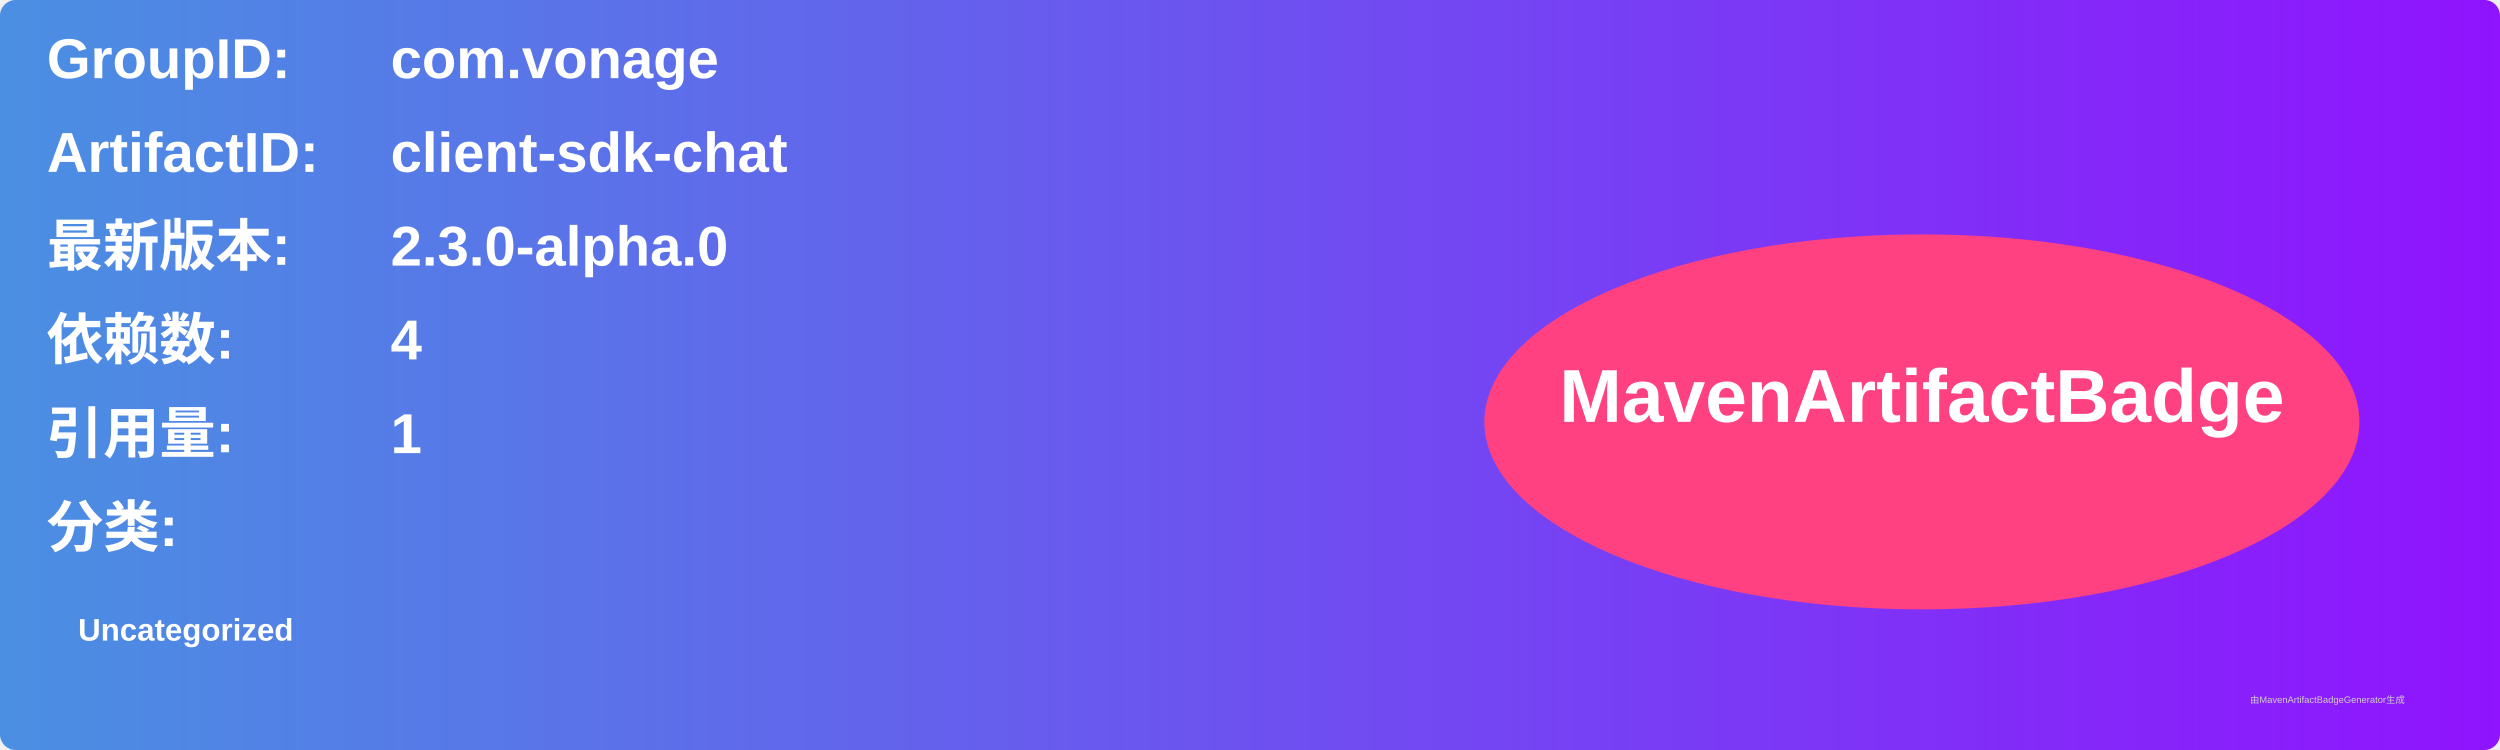
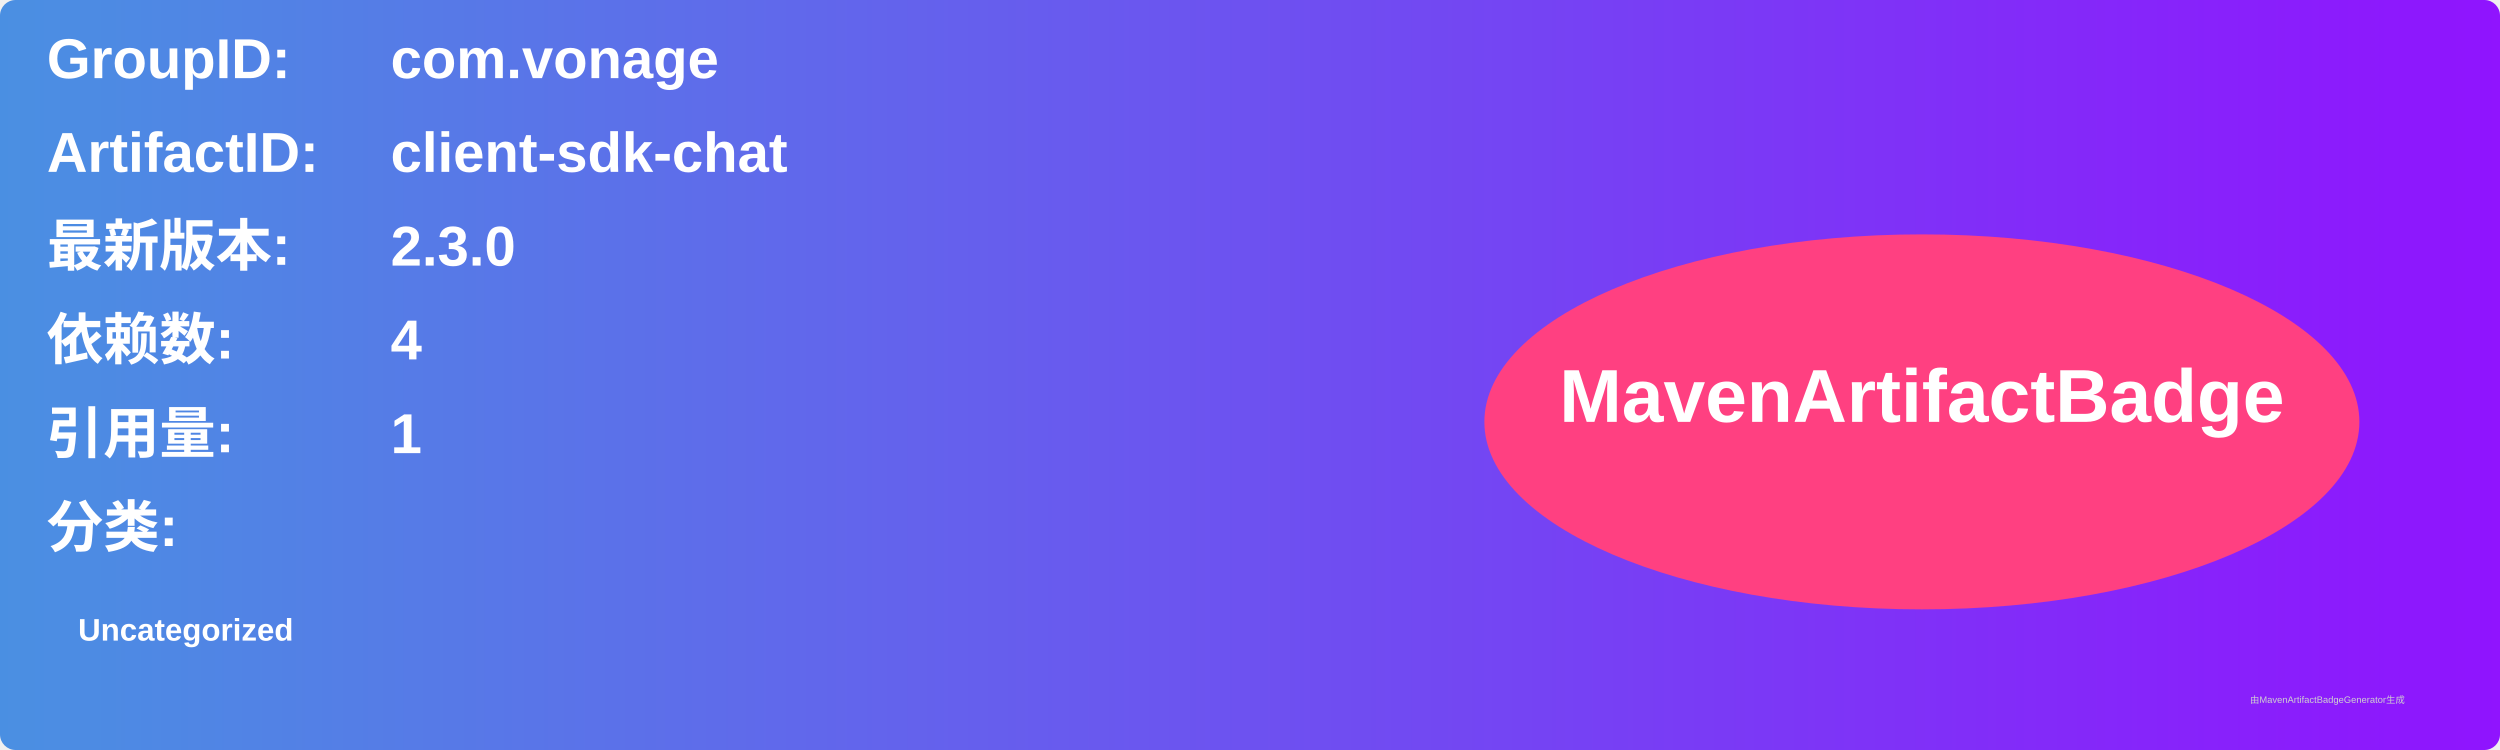
<svg xmlns="http://www.w3.org/2000/svg" width="800" height="240" viewBox="0 0 800 240">
  <linearGradient id="grad" x1="0%" y1="0%" x2="100%" y2="0%">
    <stop offset="0%" stop-color="#4a90e2" />
    <stop offset="100%" stop-color="#9013fe" />
  </linearGradient>
  <rect width="100%" height="100%" rx="5" ry="5" fill="url(#grad)" />
  <g transform="translate(15, 15)">
    <text x="0" y="10" font-family="Arial" font-size="18" fill="white" font-weight="bold" width="260">GroupID:</text>
    <text x="110" y="10" font-family="Arial" font-size="18" fill="white" font-weight="bold" width="460">com.vonage</text>
    <text x="0" y="40" font-family="Arial" font-size="18" fill="white" font-weight="bold" width="260">ArtifactID:</text>
    <text x="110" y="40" font-family="Arial" font-size="18" fill="white" font-weight="bold" width="460">client-sdk-chat</text>
    <text x="0" y="70" font-family="Arial" font-size="18" fill="white" font-weight="bold">最新版本:</text>
    <text x="110" y="70" font-family="Arial" font-size="18" fill="white" font-weight="bold">
-       <tspan font-weight="bold">2.3.0-alpha.0</tspan>
+       <tspan font-weight="bold">2.3.0</tspan>
    </text>
    <text x="0" y="100" font-family="Arial" font-size="18" fill="white" font-weight="bold">依赖数: </text>
    <text x="110" y="100" font-family="Arial" font-size="18" fill="white">
      <tspan font-weight="bold">4</tspan>
    </text>
    <text x="0" y="130" font-family="Arial" font-size="18" fill="white" font-weight="bold">引用量: </text>
    <text x="110" y="130" font-family="Arial" font-size="18" fill="white">
      <tspan font-weight="bold">1</tspan>
    </text>
    <text x="0" y="160" font-family="Arial" font-size="18" fill="white" font-weight="bold">分类:</text>
    <text x="10" y="190" font-family="Arial" font-size="10" fill="white">
      <tspan font-weight="bold">Uncategorized</tspan>
    </text>
    <ellipse cx="600" cy="120" rx="140" ry="60" fill="#ff4081" />
    <text x="600" y="120" text-anchor="middle" font-family="Arial" font-size="24" fill="white" font-weight="bold">MavenArtifactBadge</text>
  </g>
  <text x="720" y="225" font-family="Arial" font-size="3" fill="#d0d0d0">由MavenArtifactBadgeGenerator生成</text>
</svg>
